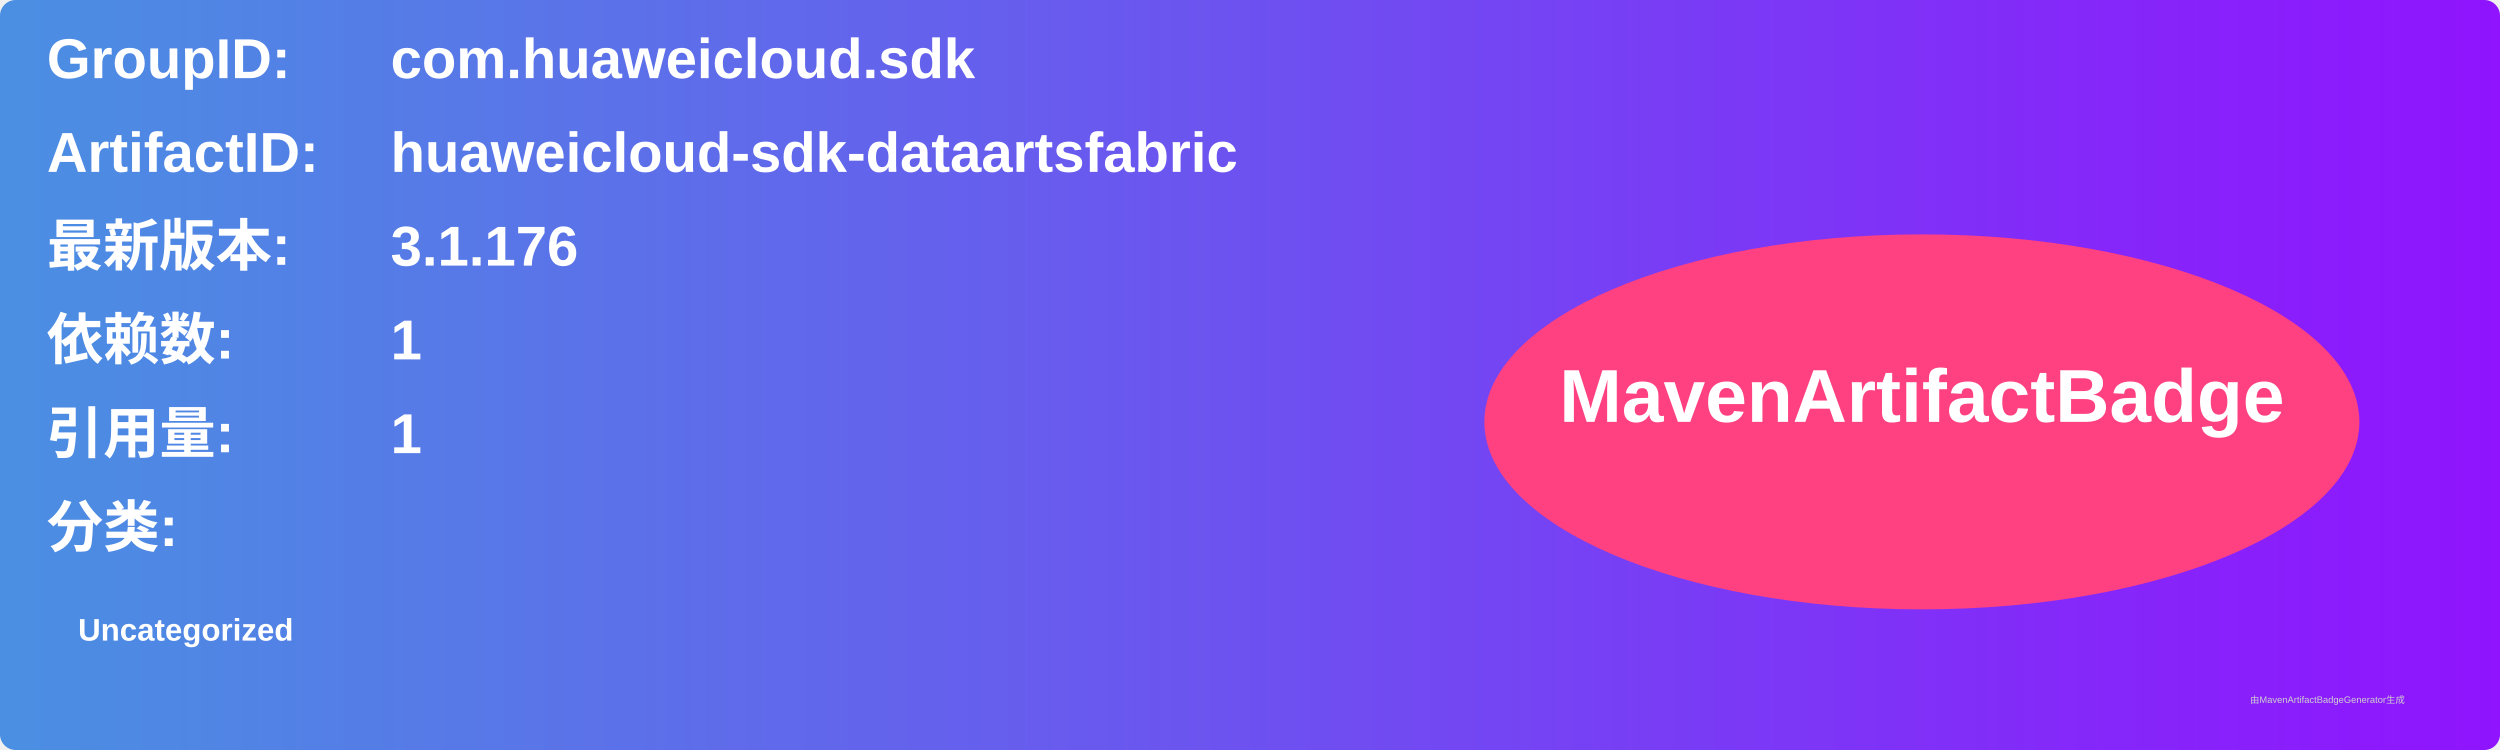
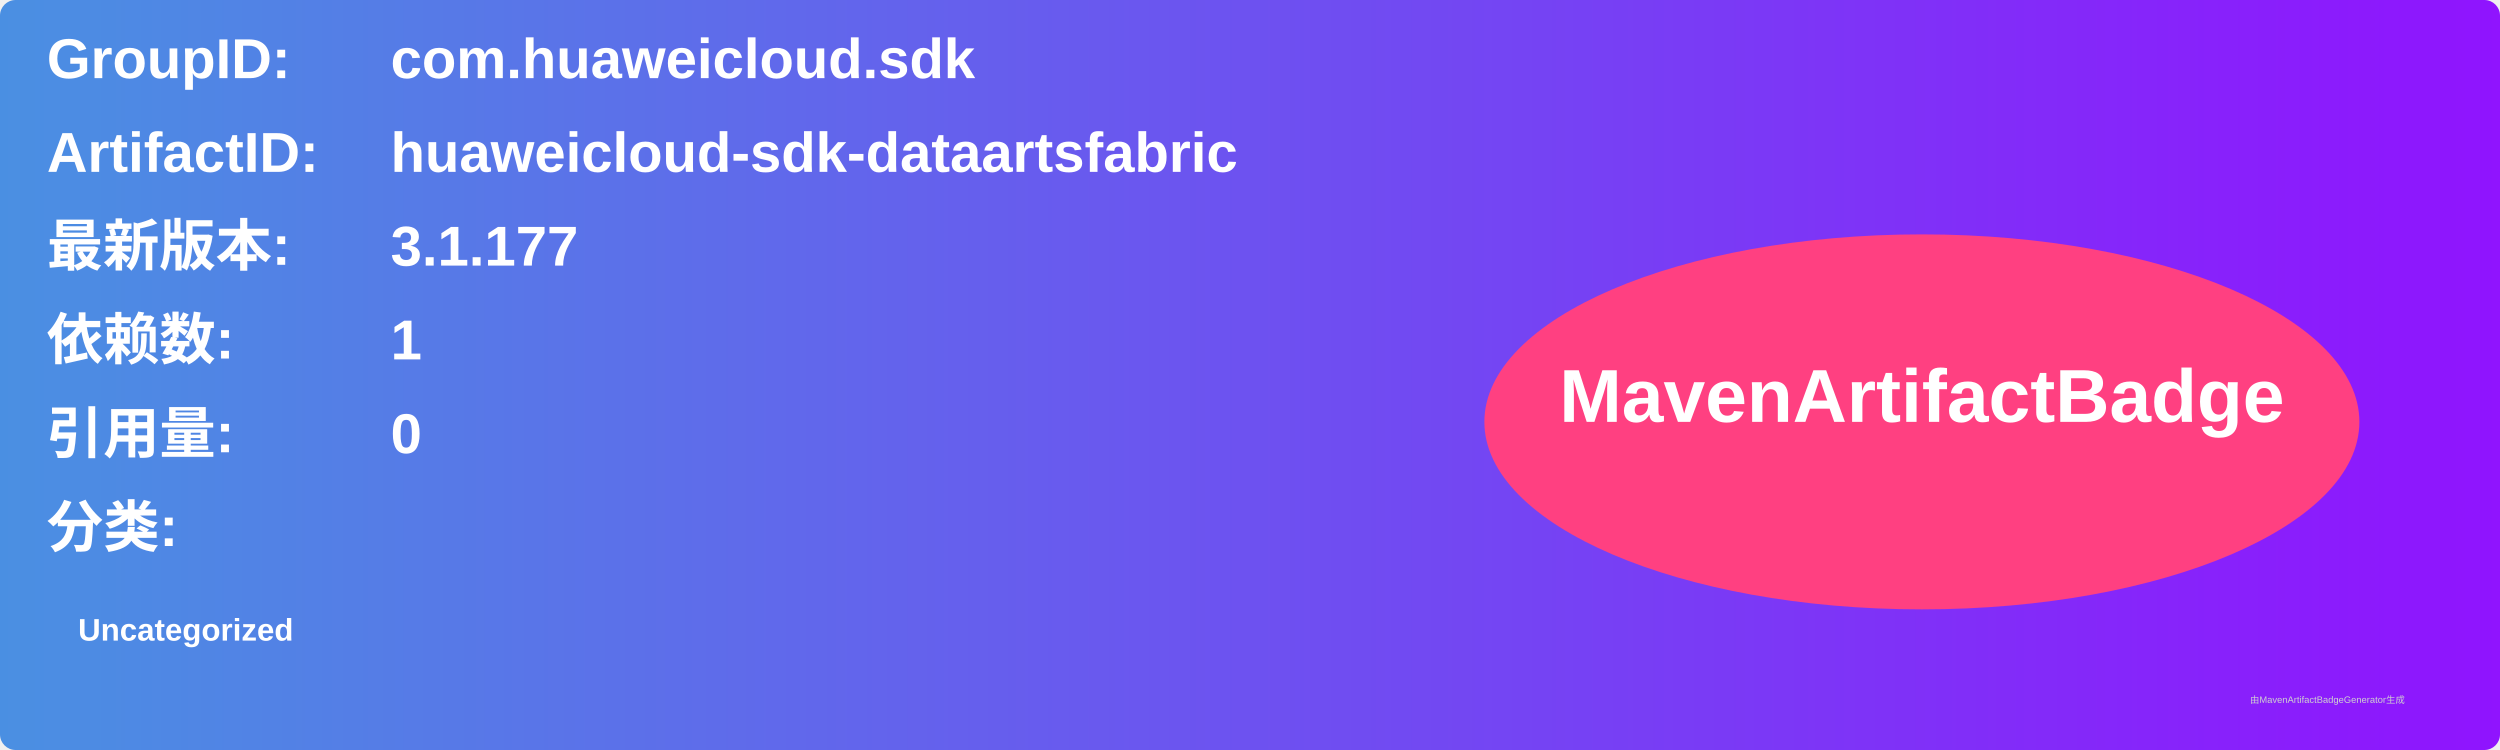
<svg xmlns="http://www.w3.org/2000/svg" width="800" height="240" viewBox="0 0 800 240">
  <linearGradient id="grad" x1="0%" y1="0%" x2="100%" y2="0%">
    <stop offset="0%" stop-color="#4a90e2" />
    <stop offset="100%" stop-color="#9013fe" />
  </linearGradient>
  <rect width="100%" height="100%" rx="5" ry="5" fill="url(#grad)" />
  <g transform="translate(15, 15)">
    <text x="0" y="10" font-family="Arial" font-size="18" fill="white" font-weight="bold" width="260">GroupID:</text>
    <text x="110" y="10" font-family="Arial" font-size="18" fill="white" font-weight="bold" width="460">com.huaweicloud.sdk</text>
    <text x="0" y="40" font-family="Arial" font-size="18" fill="white" font-weight="bold" width="260">ArtifactID:</text>
    <text x="110" y="40" font-family="Arial" font-size="18" fill="white" font-weight="bold" width="460">huaweicloud-sdk-dataartsfabric</text>
    <text x="0" y="70" font-family="Arial" font-size="18" fill="white" font-weight="bold">最新版本:</text>
    <text x="110" y="70" font-family="Arial" font-size="18" fill="white" font-weight="bold">
-       <tspan font-weight="bold">3.1.176</tspan>
+       <tspan font-weight="bold">3.1.177</tspan>
    </text>
    <text x="0" y="100" font-family="Arial" font-size="18" fill="white" font-weight="bold">依赖数: </text>
    <text x="110" y="100" font-family="Arial" font-size="18" fill="white">
      <tspan font-weight="bold">1</tspan>
    </text>
    <text x="0" y="130" font-family="Arial" font-size="18" fill="white" font-weight="bold">引用量: </text>
    <text x="110" y="130" font-family="Arial" font-size="18" fill="white">
-       <tspan font-weight="bold">1</tspan>
+       <tspan font-weight="bold">0</tspan>
    </text>
    <text x="0" y="160" font-family="Arial" font-size="18" fill="white" font-weight="bold">分类:</text>
    <text x="10" y="190" font-family="Arial" font-size="10" fill="white">
      <tspan font-weight="bold">Uncategorized</tspan>
    </text>
    <ellipse cx="600" cy="120" rx="140" ry="60" fill="#ff4081" />
    <text x="600" y="120" text-anchor="middle" font-family="Arial" font-size="24" fill="white" font-weight="bold">MavenArtifactBadge</text>
  </g>
  <text x="720" y="225" font-family="Arial" font-size="3" fill="#d0d0d0">由MavenArtifactBadgeGenerator生成</text>
</svg>
